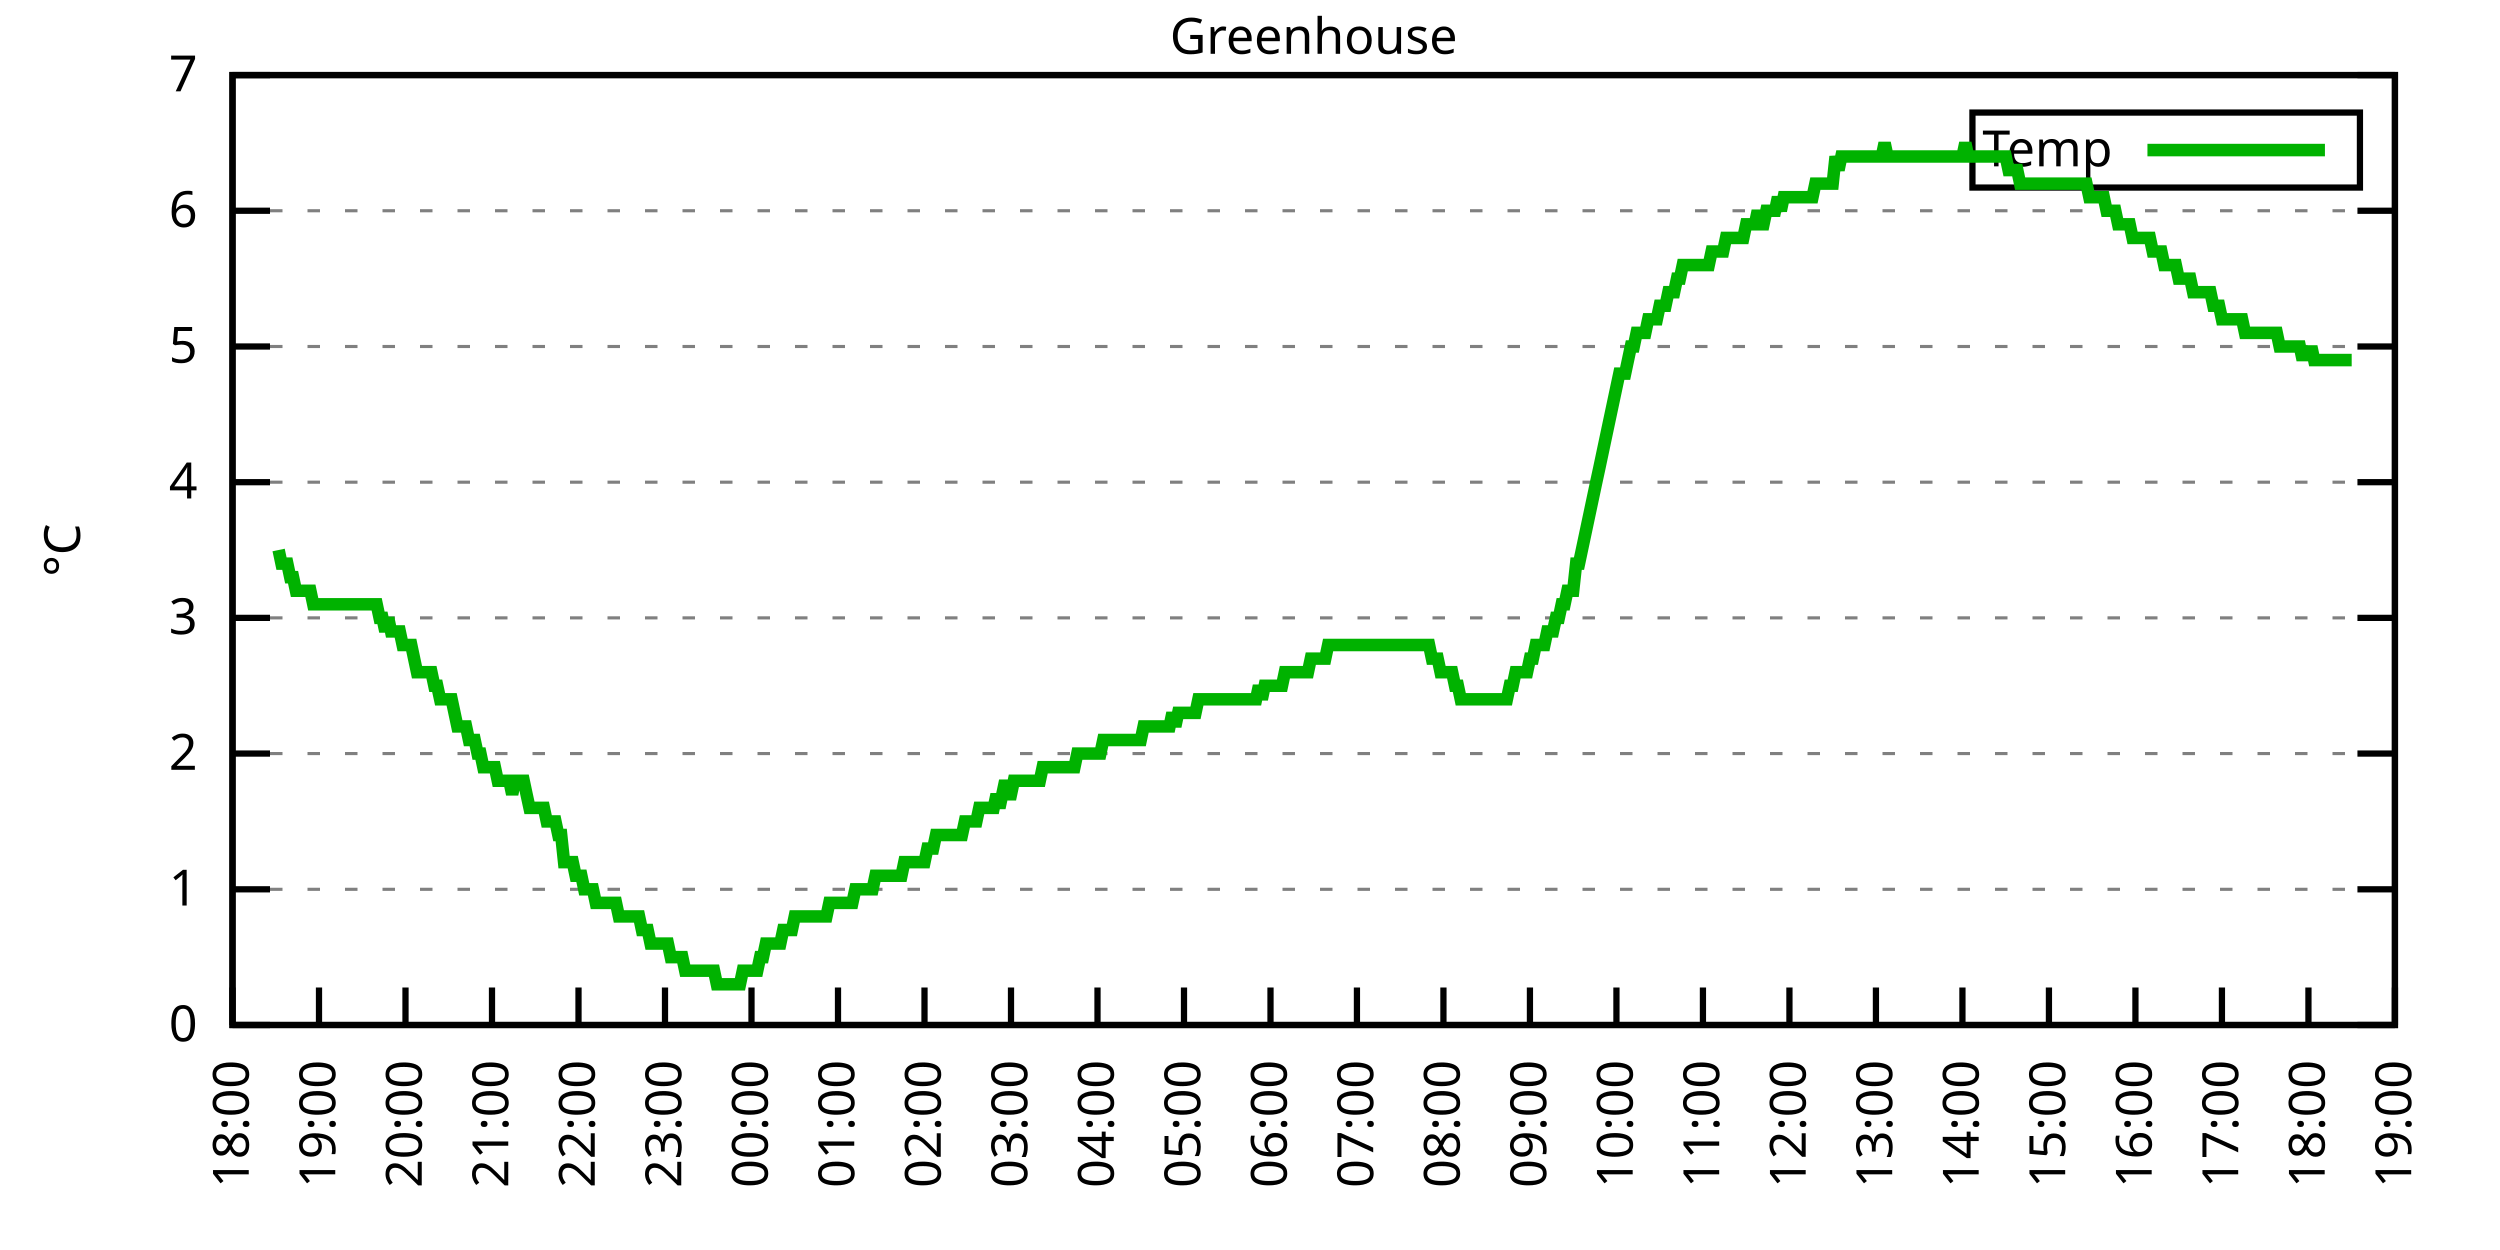
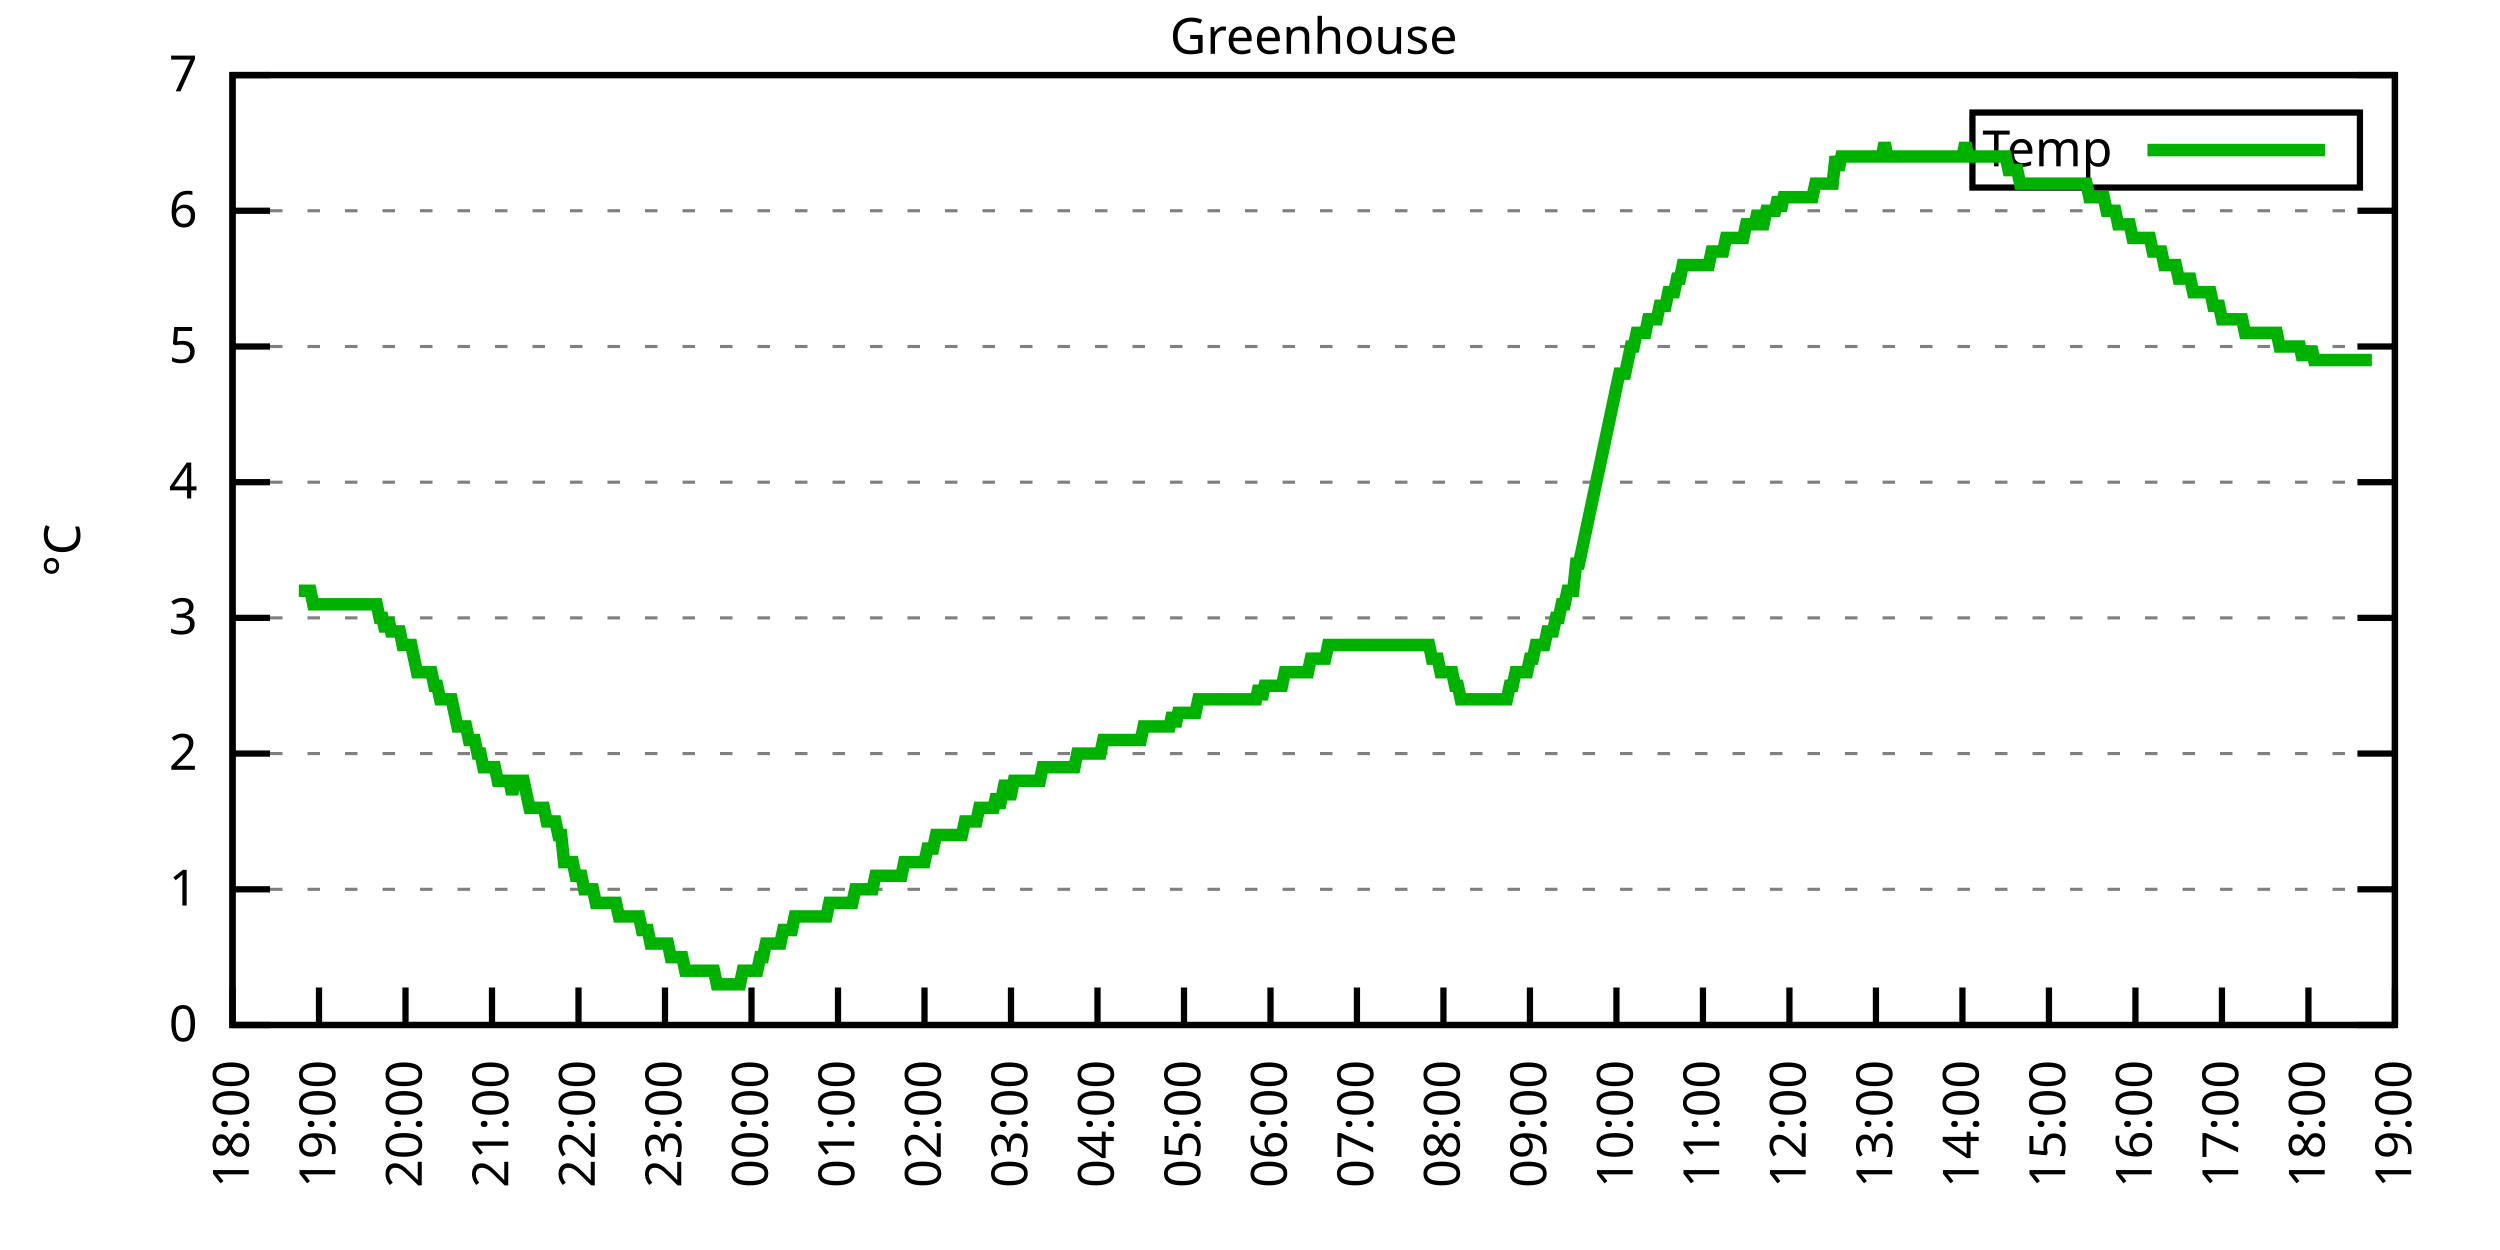
<svg xmlns="http://www.w3.org/2000/svg" xmlns:xlink="http://www.w3.org/1999/xlink" width="400" height="200" viewBox="0 0 400 200">
  <g id="gnuplot_canvas">
    <rect x="0" y="0" width="400" height="200" fill="none" />
    <defs>
      <circle id="gpDot" r="0.5" stroke-width="0.5" stroke="currentColor" />
      <path id="gpPt0" stroke-width="0.333" stroke="currentColor" d="M-1,0 h2 M0,-1 v2" />
      <path id="gpPt1" stroke-width="0.333" stroke="currentColor" d="M-1,-1 L1,1 M1,-1 L-1,1" />
      <path id="gpPt2" stroke-width="0.333" stroke="currentColor" d="M-1,0 L1,0 M0,-1 L0,1 M-1,-1 L1,1 M-1,1 L1,-1" />
      <rect id="gpPt3" stroke-width="0.333" stroke="currentColor" x="-1" y="-1" width="2" height="2" />
      <rect id="gpPt4" stroke-width="0.333" stroke="currentColor" fill="currentColor" x="-1" y="-1" width="2" height="2" />
      <circle id="gpPt5" stroke-width="0.333" stroke="currentColor" cx="0" cy="0" r="1" />
      <use xlink:href="#gpPt5" id="gpPt6" fill="currentColor" stroke="none" />
      <path id="gpPt7" stroke-width="0.333" stroke="currentColor" d="M0,-1.33 L-1.33,0.67 L1.33,0.67 z" />
      <use xlink:href="#gpPt7" id="gpPt8" fill="currentColor" stroke="none" />
      <use xlink:href="#gpPt7" id="gpPt9" stroke="currentColor" transform="rotate(180)" />
      <use xlink:href="#gpPt9" id="gpPt10" fill="currentColor" stroke="none" />
      <use xlink:href="#gpPt3" id="gpPt11" stroke="currentColor" transform="rotate(45)" />
      <use xlink:href="#gpPt11" id="gpPt12" fill="currentColor" stroke="none" />
      <path id="gpPt13" stroke-width="0.333" stroke="currentColor" d="M0,1.330 L1.265,0.411 L0.782,-1.067 L-0.782,-1.076 L-1.265,0.411 z" />
      <use xlink:href="#gpPt13" id="gpPt14" fill="currentColor" stroke="none" />
      <filter id="textbox" filterUnits="objectBoundingBox" x="0" y="0" height="1" width="1">
        <feFlood flood-color="white" flood-opacity="1" result="bgnd" />
        <feComposite in="SourceGraphic" in2="bgnd" operator="atop" />
      </filter>
      <filter id="greybox" filterUnits="objectBoundingBox" x="0" y="0" height="1" width="1">
        <feFlood flood-color="lightgrey" flood-opacity="1" result="grey" />
        <feComposite in="SourceGraphic" in2="grey" operator="atop" />
      </filter>
    </defs>
    <g fill="none" color="white" stroke="currentColor" stroke-width="1.00" stroke-linecap="butt" stroke-linejoin="miter">
</g>
    <g fill="none" color="black" stroke="currentColor" stroke-width="1.00" stroke-linecap="butt" stroke-linejoin="miter">
      <g stroke="none" shape-rendering="crispEdges">
        <polygon fill="rgb(255, 255, 255)" points="37.20,164.00 383.18,164.00 383.18,12.02 37.20,12.02 " />
      </g>
    </g>
    <g fill="none" color="black" stroke="currentColor" stroke-width="1.00" stroke-linecap="butt" stroke-linejoin="miter">
</g>
    <g fill="none" color="black" stroke="black" stroke-width="0.50" stroke-linecap="butt" stroke-linejoin="miter">
</g>
    <g fill="none" color="gray" stroke="currentColor" stroke-width="0.50" stroke-linecap="butt" stroke-linejoin="miter">
      <path stroke="gray" stroke-dasharray="2,4" class="gridline" d="M37.20,164.00 L383.19,164.00  " />
    </g>
    <g fill="none" color="gray" stroke="gray" stroke-width="1.00" stroke-linecap="butt" stroke-linejoin="miter">
</g>
    <g fill="none" color="black" stroke="currentColor" stroke-width="1.00" stroke-linecap="butt" stroke-linejoin="miter">
      <path stroke="black" d="M37.20,164.00 L43.20,164.00 M383.19,164.00 L377.19,164.00  " />
      <g transform="translate(31.60,166.60)" stroke="none" fill="black" font-family="Sans" font-size="8.00" text-anchor="end">
        <text>
          <tspan font-family="Sans"> 0</tspan>
        </text>
      </g>
    </g>
    <g fill="none" color="black" stroke="currentColor" stroke-width="1.00" stroke-linecap="butt" stroke-linejoin="miter">
</g>
    <g fill="none" color="black" stroke="black" stroke-width="0.50" stroke-linecap="butt" stroke-linejoin="miter">
</g>
    <g fill="none" color="gray" stroke="currentColor" stroke-width="0.50" stroke-linecap="butt" stroke-linejoin="miter">
      <path stroke="gray" stroke-dasharray="2,4" class="gridline" d="M37.20,142.29 L383.19,142.29  " />
    </g>
    <g fill="none" color="gray" stroke="gray" stroke-width="1.00" stroke-linecap="butt" stroke-linejoin="miter">
</g>
    <g fill="none" color="black" stroke="currentColor" stroke-width="1.00" stroke-linecap="butt" stroke-linejoin="miter">
      <path stroke="black" d="M37.20,142.29 L43.20,142.29 M383.19,142.29 L377.19,142.29  " />
      <g transform="translate(31.60,144.89)" stroke="none" fill="black" font-family="Sans" font-size="8.00" text-anchor="end">
        <text>
          <tspan font-family="Sans"> 1</tspan>
        </text>
      </g>
    </g>
    <g fill="none" color="black" stroke="currentColor" stroke-width="1.00" stroke-linecap="butt" stroke-linejoin="miter">
</g>
    <g fill="none" color="black" stroke="black" stroke-width="0.50" stroke-linecap="butt" stroke-linejoin="miter">
</g>
    <g fill="none" color="gray" stroke="currentColor" stroke-width="0.50" stroke-linecap="butt" stroke-linejoin="miter">
      <path stroke="gray" stroke-dasharray="2,4" class="gridline" d="M37.20,120.57 L383.19,120.57  " />
    </g>
    <g fill="none" color="gray" stroke="gray" stroke-width="1.00" stroke-linecap="butt" stroke-linejoin="miter">
</g>
    <g fill="none" color="black" stroke="currentColor" stroke-width="1.00" stroke-linecap="butt" stroke-linejoin="miter">
      <path stroke="black" d="M37.20,120.57 L43.20,120.57 M383.19,120.57 L377.19,120.57  " />
      <g transform="translate(31.60,123.17)" stroke="none" fill="black" font-family="Sans" font-size="8.00" text-anchor="end">
        <text>
          <tspan font-family="Sans"> 2</tspan>
        </text>
      </g>
    </g>
    <g fill="none" color="black" stroke="currentColor" stroke-width="1.00" stroke-linecap="butt" stroke-linejoin="miter">
</g>
    <g fill="none" color="black" stroke="black" stroke-width="0.50" stroke-linecap="butt" stroke-linejoin="miter">
</g>
    <g fill="none" color="gray" stroke="currentColor" stroke-width="0.50" stroke-linecap="butt" stroke-linejoin="miter">
      <path stroke="gray" stroke-dasharray="2,4" class="gridline" d="M37.20,98.86 L383.19,98.86  " />
    </g>
    <g fill="none" color="gray" stroke="gray" stroke-width="1.00" stroke-linecap="butt" stroke-linejoin="miter">
</g>
    <g fill="none" color="black" stroke="currentColor" stroke-width="1.00" stroke-linecap="butt" stroke-linejoin="miter">
      <path stroke="black" d="M37.20,98.86 L43.20,98.86 M383.19,98.86 L377.19,98.86  " />
      <g transform="translate(31.60,101.46)" stroke="none" fill="black" font-family="Sans" font-size="8.00" text-anchor="end">
        <text>
          <tspan font-family="Sans"> 3</tspan>
        </text>
      </g>
    </g>
    <g fill="none" color="black" stroke="currentColor" stroke-width="1.00" stroke-linecap="butt" stroke-linejoin="miter">
</g>
    <g fill="none" color="black" stroke="black" stroke-width="0.50" stroke-linecap="butt" stroke-linejoin="miter">
</g>
    <g fill="none" color="gray" stroke="currentColor" stroke-width="0.50" stroke-linecap="butt" stroke-linejoin="miter">
      <path stroke="gray" stroke-dasharray="2,4" class="gridline" d="M37.20,77.15 L383.19,77.15  " />
    </g>
    <g fill="none" color="gray" stroke="gray" stroke-width="1.00" stroke-linecap="butt" stroke-linejoin="miter">
</g>
    <g fill="none" color="black" stroke="currentColor" stroke-width="1.00" stroke-linecap="butt" stroke-linejoin="miter">
      <path stroke="black" d="M37.20,77.15 L43.20,77.15 M383.19,77.15 L377.19,77.15  " />
      <g transform="translate(31.60,79.75)" stroke="none" fill="black" font-family="Sans" font-size="8.00" text-anchor="end">
        <text>
          <tspan font-family="Sans"> 4</tspan>
        </text>
      </g>
    </g>
    <g fill="none" color="black" stroke="currentColor" stroke-width="1.00" stroke-linecap="butt" stroke-linejoin="miter">
</g>
    <g fill="none" color="black" stroke="black" stroke-width="0.50" stroke-linecap="butt" stroke-linejoin="miter">
</g>
    <g fill="none" color="gray" stroke="currentColor" stroke-width="0.50" stroke-linecap="butt" stroke-linejoin="miter">
      <path stroke="gray" stroke-dasharray="2,4" class="gridline" d="M37.20,55.44 L383.19,55.44  " />
    </g>
    <g fill="none" color="gray" stroke="gray" stroke-width="1.00" stroke-linecap="butt" stroke-linejoin="miter">
</g>
    <g fill="none" color="black" stroke="currentColor" stroke-width="1.00" stroke-linecap="butt" stroke-linejoin="miter">
      <path stroke="black" d="M37.20,55.44 L43.20,55.44 M383.19,55.44 L377.19,55.44  " />
      <g transform="translate(31.60,58.04)" stroke="none" fill="black" font-family="Sans" font-size="8.00" text-anchor="end">
        <text>
          <tspan font-family="Sans"> 5</tspan>
        </text>
      </g>
    </g>
    <g fill="none" color="black" stroke="currentColor" stroke-width="1.00" stroke-linecap="butt" stroke-linejoin="miter">
</g>
    <g fill="none" color="black" stroke="black" stroke-width="0.50" stroke-linecap="butt" stroke-linejoin="miter">
</g>
    <g fill="none" color="gray" stroke="currentColor" stroke-width="0.50" stroke-linecap="butt" stroke-linejoin="miter">
      <path stroke="gray" stroke-dasharray="2,4" class="gridline" d="M37.20,33.72 L383.19,33.72  " />
    </g>
    <g fill="none" color="gray" stroke="gray" stroke-width="1.00" stroke-linecap="butt" stroke-linejoin="miter">
</g>
    <g fill="none" color="black" stroke="currentColor" stroke-width="1.00" stroke-linecap="butt" stroke-linejoin="miter">
      <path stroke="black" d="M37.20,33.72 L43.20,33.72 M383.19,33.72 L377.19,33.72  " />
      <g transform="translate(31.60,36.32)" stroke="none" fill="black" font-family="Sans" font-size="8.00" text-anchor="end">
        <text>
          <tspan font-family="Sans"> 6</tspan>
        </text>
      </g>
    </g>
    <g fill="none" color="black" stroke="currentColor" stroke-width="1.00" stroke-linecap="butt" stroke-linejoin="miter">
</g>
    <g fill="none" color="black" stroke="black" stroke-width="0.50" stroke-linecap="butt" stroke-linejoin="miter">
</g>
    <g fill="none" color="gray" stroke="currentColor" stroke-width="0.50" stroke-linecap="butt" stroke-linejoin="miter">
      <path stroke="gray" stroke-dasharray="2,4" class="gridline" d="M37.20,12.01 L383.19,12.01  " />
    </g>
    <g fill="none" color="gray" stroke="gray" stroke-width="1.00" stroke-linecap="butt" stroke-linejoin="miter">
</g>
    <g fill="none" color="black" stroke="currentColor" stroke-width="1.00" stroke-linecap="butt" stroke-linejoin="miter">
      <path stroke="black" d="M37.20,12.01 L43.20,12.01 M383.19,12.01 L377.19,12.01  " />
      <g transform="translate(31.60,14.61)" stroke="none" fill="black" font-family="Sans" font-size="8.00" text-anchor="end">
        <text>
          <tspan font-family="Sans"> 7</tspan>
        </text>
      </g>
    </g>
    <g fill="none" color="black" stroke="currentColor" stroke-width="1.00" stroke-linecap="butt" stroke-linejoin="miter">
      <path stroke="black" d="M37.20,164.00 L37.20,158.00  " />
      <g transform="translate(39.80,169.60) rotate(270.00)" stroke="none" fill="black" font-family="Sans" font-size="8.00" text-anchor="end">
        <text>
          <tspan font-family="Sans">18:00</tspan>
        </text>
      </g>
    </g>
    <g fill="none" color="black" stroke="currentColor" stroke-width="1.00" stroke-linecap="butt" stroke-linejoin="miter">
      <path stroke="black" d="M51.04,164.00 L51.04,158.00  " />
      <g transform="translate(53.64,169.60) rotate(270.00)" stroke="none" fill="black" font-family="Sans" font-size="8.00" text-anchor="end">
        <text>
          <tspan font-family="Sans">19:00</tspan>
        </text>
      </g>
    </g>
    <g fill="none" color="black" stroke="currentColor" stroke-width="1.00" stroke-linecap="butt" stroke-linejoin="miter">
      <path stroke="black" d="M64.88,164.00 L64.88,158.00  " />
      <g transform="translate(67.48,169.60) rotate(270.00)" stroke="none" fill="black" font-family="Sans" font-size="8.00" text-anchor="end">
        <text>
          <tspan font-family="Sans">20:00</tspan>
        </text>
      </g>
    </g>
    <g fill="none" color="black" stroke="currentColor" stroke-width="1.00" stroke-linecap="butt" stroke-linejoin="miter">
      <path stroke="black" d="M78.72,164.00 L78.72,158.00  " />
      <g transform="translate(81.32,169.60) rotate(270.00)" stroke="none" fill="black" font-family="Sans" font-size="8.00" text-anchor="end">
        <text>
          <tspan font-family="Sans">21:00</tspan>
        </text>
      </g>
    </g>
    <g fill="none" color="black" stroke="currentColor" stroke-width="1.00" stroke-linecap="butt" stroke-linejoin="miter">
      <path stroke="black" d="M92.56,164.00 L92.56,158.00  " />
      <g transform="translate(95.16,169.60) rotate(270.00)" stroke="none" fill="black" font-family="Sans" font-size="8.00" text-anchor="end">
        <text>
          <tspan font-family="Sans">22:00</tspan>
        </text>
      </g>
    </g>
    <g fill="none" color="black" stroke="currentColor" stroke-width="1.00" stroke-linecap="butt" stroke-linejoin="miter">
      <path stroke="black" d="M106.40,164.00 L106.40,158.00  " />
      <g transform="translate(109.00,169.60) rotate(270.00)" stroke="none" fill="black" font-family="Sans" font-size="8.00" text-anchor="end">
        <text>
          <tspan font-family="Sans">23:00</tspan>
        </text>
      </g>
    </g>
    <g fill="none" color="black" stroke="currentColor" stroke-width="1.00" stroke-linecap="butt" stroke-linejoin="miter">
      <path stroke="black" d="M120.24,164.00 L120.24,158.00  " />
      <g transform="translate(122.84,169.60) rotate(270.00)" stroke="none" fill="black" font-family="Sans" font-size="8.00" text-anchor="end">
        <text>
          <tspan font-family="Sans">00:00</tspan>
        </text>
      </g>
    </g>
    <g fill="none" color="black" stroke="currentColor" stroke-width="1.00" stroke-linecap="butt" stroke-linejoin="miter">
      <path stroke="black" d="M134.08,164.00 L134.08,158.00  " />
      <g transform="translate(136.68,169.60) rotate(270.00)" stroke="none" fill="black" font-family="Sans" font-size="8.00" text-anchor="end">
        <text>
          <tspan font-family="Sans">01:00</tspan>
        </text>
      </g>
    </g>
    <g fill="none" color="black" stroke="currentColor" stroke-width="1.00" stroke-linecap="butt" stroke-linejoin="miter">
      <path stroke="black" d="M147.92,164.00 L147.92,158.00  " />
      <g transform="translate(150.52,169.60) rotate(270.00)" stroke="none" fill="black" font-family="Sans" font-size="8.00" text-anchor="end">
        <text>
          <tspan font-family="Sans">02:00</tspan>
        </text>
      </g>
    </g>
    <g fill="none" color="black" stroke="currentColor" stroke-width="1.00" stroke-linecap="butt" stroke-linejoin="miter">
      <path stroke="black" d="M161.76,164.00 L161.76,158.00  " />
      <g transform="translate(164.36,169.60) rotate(270.00)" stroke="none" fill="black" font-family="Sans" font-size="8.00" text-anchor="end">
        <text>
          <tspan font-family="Sans">03:00</tspan>
        </text>
      </g>
    </g>
    <g fill="none" color="black" stroke="currentColor" stroke-width="1.00" stroke-linecap="butt" stroke-linejoin="miter">
      <path stroke="black" d="M175.60,164.00 L175.60,158.00  " />
      <g transform="translate(178.20,169.60) rotate(270.00)" stroke="none" fill="black" font-family="Sans" font-size="8.00" text-anchor="end">
        <text>
          <tspan font-family="Sans">04:00</tspan>
        </text>
      </g>
    </g>
    <g fill="none" color="black" stroke="currentColor" stroke-width="1.00" stroke-linecap="butt" stroke-linejoin="miter">
      <path stroke="black" d="M189.44,164.00 L189.44,158.00  " />
      <g transform="translate(192.04,169.60) rotate(270.00)" stroke="none" fill="black" font-family="Sans" font-size="8.00" text-anchor="end">
        <text>
          <tspan font-family="Sans">05:00</tspan>
        </text>
      </g>
    </g>
    <g fill="none" color="black" stroke="currentColor" stroke-width="1.00" stroke-linecap="butt" stroke-linejoin="miter">
      <path stroke="black" d="M203.28,164.00 L203.28,158.00  " />
      <g transform="translate(205.88,169.60) rotate(270.00)" stroke="none" fill="black" font-family="Sans" font-size="8.00" text-anchor="end">
        <text>
          <tspan font-family="Sans">06:00</tspan>
        </text>
      </g>
    </g>
    <g fill="none" color="black" stroke="currentColor" stroke-width="1.00" stroke-linecap="butt" stroke-linejoin="miter">
      <path stroke="black" d="M217.11,164.00 L217.11,158.00  " />
      <g transform="translate(219.71,169.60) rotate(270.00)" stroke="none" fill="black" font-family="Sans" font-size="8.00" text-anchor="end">
        <text>
          <tspan font-family="Sans">07:00</tspan>
        </text>
      </g>
    </g>
    <g fill="none" color="black" stroke="currentColor" stroke-width="1.00" stroke-linecap="butt" stroke-linejoin="miter">
      <path stroke="black" d="M230.95,164.00 L230.95,158.00  " />
      <g transform="translate(233.55,169.60) rotate(270.00)" stroke="none" fill="black" font-family="Sans" font-size="8.00" text-anchor="end">
        <text>
          <tspan font-family="Sans">08:00</tspan>
        </text>
      </g>
    </g>
    <g fill="none" color="black" stroke="currentColor" stroke-width="1.00" stroke-linecap="butt" stroke-linejoin="miter">
      <path stroke="black" d="M244.79,164.00 L244.79,158.00  " />
      <g transform="translate(247.39,169.60) rotate(270.00)" stroke="none" fill="black" font-family="Sans" font-size="8.00" text-anchor="end">
        <text>
          <tspan font-family="Sans">09:00</tspan>
        </text>
      </g>
    </g>
    <g fill="none" color="black" stroke="currentColor" stroke-width="1.00" stroke-linecap="butt" stroke-linejoin="miter">
      <path stroke="black" d="M258.63,164.00 L258.63,158.00  " />
      <g transform="translate(261.23,169.60) rotate(270.00)" stroke="none" fill="black" font-family="Sans" font-size="8.00" text-anchor="end">
        <text>
          <tspan font-family="Sans">10:00</tspan>
        </text>
      </g>
    </g>
    <g fill="none" color="black" stroke="currentColor" stroke-width="1.00" stroke-linecap="butt" stroke-linejoin="miter">
      <path stroke="black" d="M272.47,164.00 L272.47,158.00  " />
      <g transform="translate(275.07,169.60) rotate(270.00)" stroke="none" fill="black" font-family="Sans" font-size="8.00" text-anchor="end">
        <text>
          <tspan font-family="Sans">11:00</tspan>
        </text>
      </g>
    </g>
    <g fill="none" color="black" stroke="currentColor" stroke-width="1.00" stroke-linecap="butt" stroke-linejoin="miter">
      <path stroke="black" d="M286.31,164.00 L286.31,158.00  " />
      <g transform="translate(288.91,169.60) rotate(270.00)" stroke="none" fill="black" font-family="Sans" font-size="8.00" text-anchor="end">
        <text>
          <tspan font-family="Sans">12:00</tspan>
        </text>
      </g>
    </g>
    <g fill="none" color="black" stroke="currentColor" stroke-width="1.00" stroke-linecap="butt" stroke-linejoin="miter">
      <path stroke="black" d="M300.15,164.00 L300.15,158.00  " />
      <g transform="translate(302.75,169.60) rotate(270.00)" stroke="none" fill="black" font-family="Sans" font-size="8.00" text-anchor="end">
        <text>
          <tspan font-family="Sans">13:00</tspan>
        </text>
      </g>
    </g>
    <g fill="none" color="black" stroke="currentColor" stroke-width="1.00" stroke-linecap="butt" stroke-linejoin="miter">
      <path stroke="black" d="M313.99,164.00 L313.99,158.00  " />
      <g transform="translate(316.59,169.60) rotate(270.00)" stroke="none" fill="black" font-family="Sans" font-size="8.00" text-anchor="end">
        <text>
          <tspan font-family="Sans">14:00</tspan>
        </text>
      </g>
    </g>
    <g fill="none" color="black" stroke="currentColor" stroke-width="1.00" stroke-linecap="butt" stroke-linejoin="miter">
      <path stroke="black" d="M327.83,164.00 L327.83,158.00  " />
      <g transform="translate(330.43,169.60) rotate(270.00)" stroke="none" fill="black" font-family="Sans" font-size="8.00" text-anchor="end">
        <text>
          <tspan font-family="Sans">15:00</tspan>
        </text>
      </g>
    </g>
    <g fill="none" color="black" stroke="currentColor" stroke-width="1.00" stroke-linecap="butt" stroke-linejoin="miter">
      <path stroke="black" d="M341.67,164.00 L341.67,158.00  " />
      <g transform="translate(344.27,169.60) rotate(270.00)" stroke="none" fill="black" font-family="Sans" font-size="8.00" text-anchor="end">
        <text>
          <tspan font-family="Sans">16:00</tspan>
        </text>
      </g>
    </g>
    <g fill="none" color="black" stroke="currentColor" stroke-width="1.00" stroke-linecap="butt" stroke-linejoin="miter">
      <path stroke="black" d="M355.51,164.00 L355.51,158.00  " />
      <g transform="translate(358.11,169.60) rotate(270.00)" stroke="none" fill="black" font-family="Sans" font-size="8.00" text-anchor="end">
        <text>
          <tspan font-family="Sans">17:00</tspan>
        </text>
      </g>
    </g>
    <g fill="none" color="black" stroke="currentColor" stroke-width="1.00" stroke-linecap="butt" stroke-linejoin="miter">
      <path stroke="black" d="M369.35,164.00 L369.35,158.00  " />
      <g transform="translate(371.95,169.60) rotate(270.00)" stroke="none" fill="black" font-family="Sans" font-size="8.00" text-anchor="end">
        <text>
          <tspan font-family="Sans">18:00</tspan>
        </text>
      </g>
    </g>
    <g fill="none" color="black" stroke="currentColor" stroke-width="1.00" stroke-linecap="butt" stroke-linejoin="miter">
      <path stroke="black" d="M383.19,164.00 L383.19,158.00  " />
      <g transform="translate(385.79,169.60) rotate(270.00)" stroke="none" fill="black" font-family="Sans" font-size="8.00" text-anchor="end">
        <text>
          <tspan font-family="Sans">19:00</tspan>
        </text>
      </g>
    </g>
    <g fill="none" color="black" stroke="currentColor" stroke-width="1.00" stroke-linecap="butt" stroke-linejoin="miter">
</g>
    <g fill="none" color="black" stroke="currentColor" stroke-width="1.00" stroke-linecap="butt" stroke-linejoin="miter">
      <path stroke="black" d="M37.20,12.01 L37.20,164.00 L383.19,164.00 L383.19,12.01 L37.20,12.01 Z  " />
    </g>
    <g fill="none" color="black" stroke="currentColor" stroke-width="1.00" stroke-linecap="butt" stroke-linejoin="miter">
</g>
    <g fill="none" color="black" stroke="currentColor" stroke-width="1.00" stroke-linecap="butt" stroke-linejoin="miter">
      <path stroke="black" d="M315.59,30.01 L315.59,18.01 L377.59,18.01 L377.59,30.01 L315.59,30.01 Z  " />
    </g>
    <g id="Greenhouse_plot_1">
      <g fill="none" color="white" stroke="black" stroke-width="2.00" stroke-linecap="butt" stroke-linejoin="miter">
</g>
      <g fill="none" color="black" stroke="currentColor" stroke-width="2.00" stroke-linecap="butt" stroke-linejoin="miter">
        <g transform="translate(337.99,26.61)" stroke="none" fill="black" font-family="Sans" font-size="8.00" text-anchor="end">
          <text>
            <tspan font-family="Sans">Temp</tspan>
          </text>
        </g>
      </g>
      <g fill="none" color="black" stroke="currentColor" stroke-width="2.00" stroke-linecap="butt" stroke-linejoin="miter">
-         <path stroke="rgb(  0, 178,   0)" d="M343.59,24.01 L371.99,24.01 M44.58,88.00 L45.04,90.18 L45.50,90.18 L45.97,90.18 L46.43,92.35 L46.89,92.35   L47.35,94.52 L47.81,94.52 L48.27,94.52 L48.73,94.52 L49.19,94.52 L49.66,94.52 L50.12,96.69 L50.58,96.69   L51.04,96.69 L51.50,96.69 L51.96,96.69 L52.42,96.69 L52.88,96.69 L53.35,96.69 L53.81,96.69 L54.27,96.69   L54.73,96.69 L55.19,96.69 L55.65,96.69 L56.11,96.69 L56.58,96.69 L57.04,96.69 L57.50,96.69 L57.96,96.69   L58.42,96.69 L58.88,96.69 L59.34,96.69 L59.80,96.69 L60.27,96.69 L60.73,98.86 L61.19,98.86 L61.65,101.03   L62.11,98.86 L62.57,101.03 L63.03,101.03 L63.50,101.03 L63.96,101.03 L64.42,103.20 L64.88,103.20 L65.34,103.20   L65.80,103.20 L66.26,105.38 L66.72,107.55 L67.19,107.55 L67.65,107.55 L68.11,107.55 L68.57,107.55 L69.03,107.55   L69.49,109.72 L69.95,109.72 L70.42,111.89 L70.88,111.89 L71.34,111.89 L71.80,111.89 L72.26,111.89 L72.72,114.06   L73.18,116.23 L73.64,116.23 L74.11,116.23 L74.57,116.23 L75.03,118.40 L75.49,118.40 L75.95,118.40 L76.41,120.57   L76.87,120.57 L77.33,122.75 L77.80,122.75 L78.26,122.75 L78.72,122.75 L79.18,122.75 L79.64,124.92 L80.10,124.92   L80.56,124.92 L81.03,124.92 L81.49,124.92 L81.95,127.09 L82.41,124.92 L82.87,124.92 L83.33,124.92 L83.79,124.92   L84.25,127.09 L84.72,129.26 L85.18,129.26 L85.64,129.26 L86.10,129.26 L86.56,129.26 L87.02,129.26 L87.48,131.43   L87.95,131.43 L88.41,131.43 L88.87,131.43 L89.33,133.60 L89.79,133.60 L90.25,137.94 L90.71,137.94 L91.17,137.94   L91.64,137.94 L92.10,140.12 L92.56,140.12 L93.02,140.12 L93.48,142.29 L93.94,142.29 L94.40,142.29 L94.87,142.29   L95.33,144.46 L95.79,144.46 L96.25,144.46 L96.71,144.46 L97.17,144.46 L97.63,144.46 L98.09,144.46 L98.56,144.46   L99.02,146.63 L99.48,146.63 L99.94,146.63 L100.40,146.63 L100.86,146.63 L101.32,146.63 L101.78,146.63 L102.25,146.63   L102.71,148.80 L103.17,148.80 L103.63,148.80 L104.09,150.97 L104.55,150.97 L105.01,150.97 L105.48,150.97 L105.94,150.97   L106.40,150.97 L106.86,150.97 L107.32,153.14 L107.78,153.14 L108.24,153.14 L108.70,153.14 L109.17,153.14 L109.63,155.31   L110.09,155.31 L110.55,155.31 L111.01,155.31 L111.47,155.31 L111.93,155.31 L112.40,155.31 L112.86,155.31 L113.32,155.31   L113.78,155.31 L114.24,155.31 L114.70,157.49 L115.16,157.49 L115.62,157.49 L116.09,157.49 L116.55,157.49 L117.01,157.49   L117.47,157.49 L117.93,157.49 L118.39,157.49 L118.85,155.31 L119.31,155.31 L119.78,155.31 L120.24,155.31 L120.70,155.31   L121.16,155.31 L121.62,153.14 L122.08,153.14 L122.54,150.97 L123.01,150.97 L123.47,150.97 L123.93,150.97 L124.39,150.97   L124.85,150.97 L125.31,148.80 L125.77,148.80 L126.23,148.80 L126.70,148.80 L127.16,146.63 L127.62,146.63 L128.08,146.63   L128.54,146.63 L129.00,146.63 L129.46,146.63 L129.93,146.63 L130.39,146.63 L130.85,146.63 L131.31,146.63 L131.77,146.63   L132.23,146.63 L132.69,144.46 L133.15,144.46 L133.62,144.46 L134.08,144.46 L134.54,144.46 L135.00,144.46 L135.46,144.46   L135.92,144.46 L136.38,144.46 L136.85,142.29 L137.31,142.29 L137.77,142.29 L138.23,142.29 L138.69,142.29 L139.15,142.29   L139.61,142.29 L140.07,140.12 L140.54,140.12 L141.00,140.12 L141.46,140.12 L141.92,140.12 L142.38,140.12 L142.84,140.12   L143.30,140.12 L143.76,140.12 L144.23,140.12 L144.69,137.94 L145.15,137.94 L145.61,137.94 L146.07,137.94 L146.53,137.94   L146.99,137.94 L147.46,137.94 L147.92,137.94 L148.38,135.77 L148.84,135.77 L149.30,135.77 L149.76,133.60 L150.22,133.60   L150.68,133.60 L151.15,133.60 L151.61,133.60 L152.07,133.60 L152.53,133.60 L152.99,133.60 L153.45,133.60 L153.91,133.60   L154.38,131.43 L154.84,131.43 L155.30,131.43 L155.76,131.43 L156.22,131.43 L156.68,129.26 L157.14,129.26 L157.60,129.26   L158.07,129.26 L158.53,129.26 L158.99,129.26 L159.45,127.09 L159.91,129.26 L160.37,127.09 L160.83,124.92 L161.30,127.09   L161.76,127.09 L162.22,124.92 L162.68,124.92 L163.14,124.92 L163.60,124.92 L164.06,124.92 L164.52,124.92 L164.99,124.92   L165.45,124.92 L165.91,124.92 L166.37,124.92 L166.83,122.75 L167.29,122.75 L167.75,122.75 L168.21,122.75 L168.68,122.75   L169.14,122.75 L169.60,122.75 L170.06,122.75 L170.52,122.75 L170.98,122.75 L171.44,122.75 L171.91,122.75 L172.37,120.57   L172.83,120.57 L173.29,120.57 L173.75,120.57 L174.21,120.57 L174.67,120.57 L175.13,120.57 L175.60,120.57 L176.06,120.57   L176.52,118.40 L176.98,118.40 L177.44,118.40 L177.90,118.40 L178.36,118.40 L178.83,118.40 L179.29,118.40 L179.75,118.40   L180.21,118.40 L180.67,118.40 L181.13,118.40 L181.59,118.40 L182.05,118.40 L182.52,118.40 L182.98,116.23 L183.44,116.23   L183.90,116.23 L184.36,116.23 L184.82,116.23 L185.28,116.23 L185.75,116.23 L186.21,116.23 L186.67,116.23 L187.13,116.23   L187.59,114.06 L188.05,116.23 L188.51,114.06 L188.97,114.06 L189.44,114.06 L189.90,114.06 L190.36,114.06 L190.82,114.06   L191.28,114.06 L191.74,111.89 L192.20,111.89 L192.66,111.89 L193.13,111.89 L193.59,111.89 L194.05,111.89 L194.51,111.89   L194.97,111.89 L195.43,111.89 L195.89,111.89 L196.36,111.89 L196.82,111.89 L197.28,111.89 L197.74,111.89 L198.20,111.89   L198.66,111.89 L199.12,111.89 L199.58,111.89 L200.05,111.89 L200.51,111.89 L200.97,111.89 L201.43,109.72 L201.89,111.89   L202.35,109.72 L202.81,109.72 L203.28,109.72 L203.74,109.72 L204.20,109.72 L204.66,109.72 L205.12,109.72 L205.58,107.55   L206.04,107.55 L206.50,107.55 L206.97,107.55 L207.43,107.55 L207.89,107.55 L208.35,107.55 L208.81,107.55 L209.27,107.55   L209.73,105.38 L210.20,105.38 L210.66,105.38 L211.12,105.38 L211.58,105.38 L212.04,105.38 L212.50,103.20 L212.96,103.20   L213.42,103.20 L213.89,103.20 L214.35,103.20 L214.81,103.20 L215.27,103.20 L215.73,103.20 L216.19,103.20 L216.65,103.20   L217.11,103.20 L217.58,103.20 L218.04,103.20 L218.50,103.20 L218.96,103.20 L219.42,103.20 L219.88,103.20 L220.34,103.20   L220.81,103.20 L221.27,103.20 L221.73,103.20 L222.19,103.20 L222.65,103.20 L223.11,103.20 L223.57,103.20 L224.03,103.20   L224.50,103.20 L224.96,103.20 L225.42,103.20 L225.88,103.20 L226.34,103.20 L226.80,103.20 L227.26,103.20 L227.73,103.20   L228.19,103.20 L228.65,103.20 L229.11,105.38 L229.57,105.38 L230.03,105.38 L230.49,107.55 L230.95,107.55 L231.42,107.55   L231.88,107.55 L232.34,107.55 L232.80,109.72 L233.26,109.72 L233.72,111.89 L234.18,111.89 L234.64,111.89 L235.11,111.89   L235.57,111.89 L236.03,111.89 L236.49,111.89 L236.95,111.89 L237.41,111.89 L237.87,111.89 L238.34,111.89 L238.80,111.89   L239.26,111.89 L239.72,111.89 L240.18,111.89 L240.64,111.89 L241.10,111.89 L241.56,109.72 L242.03,109.72 L242.49,107.55   L242.95,107.55 L243.41,107.55 L243.87,107.55 L244.33,107.55 L244.79,105.38 L245.26,105.38 L245.72,103.20 L246.18,103.20   L246.64,103.20 L247.10,103.20 L247.56,101.03 L248.02,101.03 L248.48,101.03 L248.95,98.86 L249.41,98.86 L249.87,96.69   L250.33,96.69 L250.79,94.52 L251.25,94.52 L251.71,94.52 L252.18,90.18 L252.64,90.18 L253.10,88.00 L253.56,85.83   L254.02,83.66 L254.48,81.49 L254.94,79.32 L255.40,77.15 L255.87,74.98 L256.33,72.81 L256.79,70.63 L257.25,68.46   L257.71,66.29 L258.17,64.12 L258.63,61.95 L259.09,59.78 L259.56,59.78 L260.02,59.78 L260.48,57.61 L260.94,55.44   L261.40,55.44 L261.86,53.26 L262.32,53.26 L262.79,53.26 L263.25,53.26 L263.71,51.09 L264.17,51.09 L264.63,51.09   L265.09,51.09 L265.55,48.92 L266.01,48.92 L266.48,48.92 L266.94,46.75 L267.40,46.75 L267.86,46.75 L268.32,44.58   L268.78,44.58 L269.24,42.41 L269.71,42.41 L270.17,42.41 L270.63,42.41 L271.09,42.41 L271.55,42.41 L272.01,42.41   L272.47,42.41 L272.93,42.41 L273.40,42.41 L273.86,40.24 L274.32,40.24 L274.78,40.24 L275.24,40.24 L275.70,40.24   L276.16,38.07 L276.63,38.07 L277.09,38.07 L277.55,38.07 L278.01,38.07 L278.47,38.07 L278.93,38.07 L279.39,35.89   L279.85,35.89 L280.32,35.89 L280.78,35.89 L281.24,33.72 L281.70,35.89 L282.16,35.89 L282.62,33.72 L283.08,33.72   L283.54,33.72 L284.01,33.72 L284.47,31.55 L284.93,33.72 L285.39,31.55 L285.85,31.55 L286.31,31.55 L286.77,31.55   L287.24,31.55 L287.70,31.55 L288.16,31.55 L288.62,31.55 L289.08,31.55 L289.54,31.55 L290.00,31.55 L290.46,29.38   L290.93,29.38 L291.39,29.38 L291.85,29.38 L292.31,29.38 L292.77,29.38 L293.23,29.38 L293.69,25.04 L294.16,27.21   L294.62,25.04 L295.08,25.04 L295.54,25.04 L296.00,25.04 L296.46,25.04 L296.92,25.04 L297.38,25.04 L297.85,25.04   L298.31,25.04 L298.77,25.04 L299.23,25.04 L299.69,25.04 L300.15,25.04 L300.61,25.04 L301.08,25.04 L301.54,22.87   L302.00,25.04 L302.46,25.04 L302.92,25.04 L303.38,25.04 L303.84,25.04 L304.30,25.04 L304.77,25.04 L305.23,25.04   L305.69,25.04 L306.15,25.04 L306.61,25.04 L307.07,25.04 L307.53,25.04 L307.99,25.04 L308.46,25.04 L308.92,25.04   L309.38,25.04 L309.84,25.04 L310.30,25.04 L310.76,25.04 L311.22,25.04 L311.69,25.04 L312.15,25.04 L312.61,25.04   L313.07,25.04 L313.53,25.04 L313.99,25.04 L314.45,22.87 L314.91,25.04 L315.38,25.04 L315.84,25.04 L316.30,25.04   L316.76,25.04 L317.22,25.04 L317.68,25.04 L318.14,25.04 L318.61,25.04 L319.07,25.04 L319.53,25.04 L319.99,25.04   L320.45,25.04 L320.91,25.04 L321.37,27.21 L321.83,27.21 L322.30,27.21 L322.76,27.21 L323.22,29.38 L323.68,29.38   L324.14,29.38 L324.60,29.38 L325.06,29.38 L325.53,29.38 L325.99,29.38 L326.45,29.38 L326.91,29.38 L327.37,29.38   L327.83,29.38 L328.29,29.38 L328.75,29.38 L329.22,29.38 L329.68,29.38 L330.14,29.38 L330.60,29.38 L331.06,29.38   L331.52,29.38 L331.98,29.38 L332.44,29.38 L332.91,29.38 L333.37,29.38 L333.83,29.38 L334.29,31.55 L334.75,31.55   L335.21,31.55 L335.67,31.55 L336.14,31.55 L336.60,31.55 L337.06,33.72 L337.52,33.72 L337.98,33.72 L338.44,33.72   L338.90,35.89 L339.36,35.89 L339.83,35.89 L340.29,35.89 L340.75,35.89 L341.21,38.07 L341.67,38.07 L342.13,38.07   L342.59,38.07 L343.06,38.07 L343.52,38.07 L343.98,38.07 L344.44,40.24 L344.90,40.24 L345.36,40.24 L345.82,40.24   L346.28,42.41 L346.75,42.41 L347.21,42.41 L347.67,42.41 L348.13,42.41 L348.59,44.58 L349.05,44.58 L349.51,44.58   L349.97,44.58 L350.44,44.58 L350.90,46.75 L351.36,46.75 L351.82,46.75 L352.28,46.75 L352.74,46.75 L353.20,46.75   L353.67,46.75 L354.13,48.92 L354.59,48.92 L355.05,48.92 L355.51,51.09 L355.97,51.09 L356.43,51.09 L356.89,51.09   L357.36,51.09 L357.82,51.09 L358.28,51.09 L358.74,51.09 L359.20,53.26 L359.66,53.26 L360.12,53.26 L360.59,53.26   L361.05,53.26 L361.51,53.26 L361.97,53.26 L362.43,53.26 L362.89,53.26 L363.35,53.26 L363.81,53.26 L364.28,53.26   L364.74,55.44 L365.20,55.44 L365.66,55.44 L366.12,55.44 L366.58,55.44 L367.04,55.44 L367.51,55.44 L367.97,55.44   L368.43,57.61 L368.89,55.44 L369.35,57.61 L369.81,55.44 L370.27,57.61 L370.73,57.61 L371.20,57.61 L371.66,57.61   L372.12,57.61 L372.58,57.61 L373.04,57.61 L373.50,57.61 L373.96,57.61 L374.42,57.61 L374.89,57.61 L375.35,57.61   L375.81,57.61 L376.27,57.61  " />
+         <path stroke="rgb(  0, 178,   0)" d="M343.59,24.01 L371.99,24.01 M47.81,94.52 L48.27,94.52 L48.73,94.52 L49.19,94.52 L49.66,94.52 L50.12,96.69   L50.58,96.69 L51.04,96.69 L51.50,96.69 L51.96,96.69 L52.42,96.69 L52.88,96.69 L53.35,96.69 L53.81,96.69   L54.27,96.69 L54.73,96.69 L55.19,96.69 L55.65,96.69 L56.11,96.69 L56.58,96.69 L57.04,96.69 L57.50,96.69   L57.96,96.69 L58.42,96.69 L58.88,96.69 L59.34,96.69 L59.80,96.69 L60.27,96.69 L60.73,98.86 L61.19,98.86   L61.65,101.03 L62.11,98.86 L62.57,101.03 L63.03,101.03 L63.50,101.03 L63.96,101.03 L64.42,103.20 L64.88,103.20   L65.34,103.20 L65.80,103.20 L66.26,105.38 L66.72,107.55 L67.19,107.55 L67.65,107.55 L68.11,107.55 L68.57,107.55   L69.03,107.55 L69.49,109.72 L69.95,109.72 L70.42,111.89 L70.88,111.89 L71.34,111.89 L71.80,111.89 L72.26,111.89   L72.72,114.06 L73.18,116.23 L73.64,116.23 L74.11,116.23 L74.57,116.23 L75.03,118.40 L75.49,118.40 L75.95,118.40   L76.41,120.57 L76.87,120.57 L77.33,122.75 L77.80,122.75 L78.26,122.75 L78.72,122.75 L79.18,122.75 L79.64,124.92   L80.10,124.92 L80.56,124.92 L81.03,124.92 L81.49,124.92 L81.95,127.09 L82.41,124.92 L82.87,124.92 L83.33,124.92   L83.79,124.92 L84.25,127.09 L84.72,129.26 L85.18,129.26 L85.64,129.26 L86.10,129.26 L86.56,129.26 L87.02,129.26   L87.48,131.43 L87.95,131.43 L88.41,131.43 L88.87,131.43 L89.33,133.60 L89.79,133.60 L90.25,137.94 L90.71,137.94   L91.17,137.94 L91.64,137.94 L92.10,140.12 L92.56,140.12 L93.02,140.12 L93.48,142.29 L93.94,142.29 L94.40,142.29   L94.87,142.29 L95.33,144.46 L95.79,144.46 L96.25,144.46 L96.71,144.46 L97.17,144.46 L97.63,144.46 L98.09,144.46   L98.56,144.46 L99.02,146.63 L99.48,146.63 L99.94,146.63 L100.40,146.63 L100.86,146.63 L101.32,146.63 L101.78,146.63   L102.25,146.63 L102.71,148.80 L103.17,148.80 L103.63,148.80 L104.09,150.97 L104.55,150.97 L105.01,150.97 L105.48,150.97   L105.94,150.97 L106.40,150.97 L106.86,150.97 L107.32,153.14 L107.78,153.14 L108.24,153.14 L108.70,153.14 L109.17,153.14   L109.63,155.31 L110.09,155.31 L110.55,155.31 L111.01,155.31 L111.47,155.31 L111.93,155.31 L112.40,155.31 L112.86,155.31   L113.32,155.31 L113.78,155.31 L114.24,155.31 L114.70,157.49 L115.16,157.49 L115.62,157.49 L116.09,157.49 L116.55,157.49   L117.01,157.49 L117.47,157.49 L117.93,157.49 L118.39,157.49 L118.85,155.31 L119.31,155.31 L119.78,155.31 L120.24,155.31   L120.70,155.31 L121.16,155.31 L121.62,153.14 L122.08,153.14 L122.54,150.97 L123.01,150.97 L123.47,150.97 L123.93,150.97   L124.39,150.97 L124.85,150.97 L125.31,148.80 L125.77,148.80 L126.23,148.80 L126.70,148.80 L127.16,146.63 L127.62,146.63   L128.08,146.63 L128.54,146.63 L129.00,146.63 L129.46,146.63 L129.93,146.63 L130.39,146.63 L130.85,146.63 L131.31,146.63   L131.77,146.63 L132.23,146.63 L132.69,144.46 L133.15,144.46 L133.62,144.46 L134.08,144.46 L134.54,144.46 L135.00,144.46   L135.46,144.46 L135.92,144.46 L136.38,144.46 L136.85,142.29 L137.31,142.29 L137.77,142.29 L138.23,142.29 L138.69,142.29   L139.15,142.29 L139.61,142.29 L140.07,140.12 L140.54,140.12 L141.00,140.12 L141.46,140.12 L141.92,140.12 L142.38,140.12   L142.84,140.12 L143.30,140.12 L143.76,140.12 L144.23,140.12 L144.69,137.94 L145.15,137.94 L145.61,137.94 L146.07,137.94   L146.53,137.94 L146.99,137.94 L147.46,137.94 L147.92,137.94 L148.38,135.77 L148.84,135.77 L149.30,135.77 L149.76,133.60   L150.22,133.60 L150.68,133.60 L151.15,133.60 L151.61,133.60 L152.07,133.60 L152.53,133.60 L152.99,133.60 L153.45,133.60   L153.91,133.60 L154.38,131.43 L154.84,131.43 L155.30,131.43 L155.76,131.43 L156.22,131.43 L156.68,129.26 L157.14,129.26   L157.60,129.26 L158.07,129.26 L158.53,129.26 L158.99,129.26 L159.45,127.09 L159.91,129.26 L160.37,127.09 L160.83,124.92   L161.30,127.09 L161.76,127.09 L162.22,124.92 L162.68,124.92 L163.14,124.92 L163.60,124.92 L164.06,124.92 L164.52,124.92   L164.99,124.92 L165.45,124.92 L165.91,124.92 L166.37,124.92 L166.83,122.75 L167.29,122.75 L167.75,122.75 L168.21,122.75   L168.68,122.75 L169.14,122.75 L169.60,122.75 L170.06,122.75 L170.52,122.75 L170.98,122.75 L171.44,122.75 L171.91,122.75   L172.37,120.57 L172.83,120.57 L173.29,120.57 L173.75,120.57 L174.21,120.57 L174.67,120.57 L175.13,120.57 L175.60,120.57   L176.06,120.57 L176.52,118.40 L176.98,118.40 L177.44,118.40 L177.90,118.40 L178.36,118.40 L178.83,118.40 L179.29,118.40   L179.75,118.40 L180.21,118.40 L180.67,118.40 L181.13,118.40 L181.59,118.40 L182.05,118.40 L182.52,118.40 L182.98,116.23   L183.44,116.23 L183.90,116.23 L184.36,116.23 L184.82,116.23 L185.28,116.23 L185.75,116.23 L186.21,116.23 L186.67,116.23   L187.13,116.23 L187.59,114.06 L188.05,116.23 L188.51,114.06 L188.97,114.06 L189.44,114.06 L189.90,114.06 L190.36,114.06   L190.82,114.06 L191.28,114.06 L191.74,111.89 L192.20,111.89 L192.66,111.89 L193.13,111.89 L193.59,111.89 L194.05,111.89   L194.51,111.89 L194.97,111.89 L195.43,111.89 L195.89,111.89 L196.36,111.89 L196.82,111.89 L197.28,111.89 L197.74,111.89   L198.20,111.89 L198.66,111.89 L199.12,111.89 L199.58,111.89 L200.05,111.89 L200.51,111.89 L200.97,111.89 L201.43,109.72   L201.89,111.89 L202.35,109.72 L202.81,109.72 L203.28,109.72 L203.74,109.72 L204.20,109.72 L204.66,109.72 L205.12,109.72   L205.58,107.55 L206.04,107.55 L206.50,107.55 L206.97,107.55 L207.43,107.55 L207.89,107.55 L208.35,107.55 L208.81,107.55   L209.27,107.55 L209.73,105.38 L210.20,105.38 L210.66,105.38 L211.12,105.38 L211.58,105.38 L212.04,105.38 L212.50,103.20   L212.96,103.20 L213.42,103.20 L213.89,103.20 L214.35,103.20 L214.81,103.20 L215.27,103.20 L215.73,103.20 L216.19,103.20   L216.65,103.20 L217.11,103.20 L217.58,103.20 L218.04,103.20 L218.50,103.20 L218.96,103.20 L219.42,103.20 L219.88,103.20   L220.34,103.20 L220.81,103.20 L221.27,103.20 L221.73,103.20 L222.19,103.20 L222.65,103.20 L223.11,103.20 L223.57,103.20   L224.03,103.20 L224.50,103.20 L224.96,103.20 L225.42,103.20 L225.88,103.20 L226.34,103.20 L226.80,103.20 L227.26,103.20   L227.73,103.20 L228.19,103.20 L228.65,103.20 L229.11,105.38 L229.57,105.38 L230.03,105.38 L230.49,107.55 L230.95,107.55   L231.42,107.55 L231.88,107.55 L232.34,107.55 L232.80,109.72 L233.26,109.72 L233.72,111.89 L234.18,111.89 L234.64,111.89   L235.11,111.89 L235.57,111.89 L236.03,111.89 L236.49,111.89 L236.95,111.89 L237.41,111.89 L237.87,111.89 L238.34,111.89   L238.80,111.89 L239.26,111.89 L239.72,111.89 L240.18,111.89 L240.64,111.89 L241.10,111.89 L241.56,109.72 L242.03,109.72   L242.49,107.55 L242.95,107.55 L243.41,107.55 L243.87,107.55 L244.33,107.55 L244.79,105.38 L245.26,105.38 L245.72,103.20   L246.18,103.20 L246.64,103.20 L247.10,103.20 L247.56,101.03 L248.02,101.03 L248.48,101.03 L248.95,98.86 L249.41,98.86   L249.87,96.69 L250.33,96.69 L250.79,94.52 L251.25,94.52 L251.71,94.52 L252.18,90.18 L252.64,90.18 L253.10,88.00   L253.56,85.83 L254.02,83.66 L254.48,81.49 L254.94,79.32 L255.40,77.15 L255.87,74.98 L256.33,72.81 L256.79,70.63   L257.25,68.46 L257.71,66.29 L258.17,64.12 L258.63,61.95 L259.09,59.78 L259.56,59.78 L260.02,59.78 L260.48,57.61   L260.94,55.44 L261.40,55.44 L261.86,53.26 L262.32,53.26 L262.79,53.26 L263.25,53.26 L263.71,51.09 L264.17,51.09   L264.63,51.09 L265.09,51.09 L265.55,48.92 L266.01,48.92 L266.48,48.92 L266.94,46.75 L267.40,46.75 L267.86,46.75   L268.32,44.58 L268.78,44.58 L269.24,42.41 L269.71,42.41 L270.17,42.41 L270.63,42.41 L271.09,42.41 L271.55,42.41   L272.01,42.41 L272.47,42.41 L272.93,42.41 L273.40,42.41 L273.86,40.24 L274.32,40.24 L274.78,40.24 L275.24,40.24   L275.70,40.24 L276.16,38.07 L276.63,38.07 L277.09,38.07 L277.55,38.07 L278.01,38.07 L278.47,38.07 L278.93,38.07   L279.39,35.89 L279.85,35.89 L280.32,35.89 L280.78,35.89 L281.24,33.72 L281.70,35.89 L282.16,35.89 L282.62,33.72   L283.08,33.72 L283.54,33.72 L284.01,33.72 L284.47,31.55 L284.93,33.72 L285.39,31.55 L285.85,31.55 L286.31,31.55   L286.77,31.55 L287.24,31.55 L287.70,31.55 L288.16,31.55 L288.62,31.55 L289.08,31.55 L289.54,31.55 L290.00,31.55   L290.46,29.38 L290.93,29.38 L291.39,29.38 L291.85,29.38 L292.31,29.38 L292.77,29.38 L293.23,29.38 L293.69,25.04   L294.16,27.21 L294.62,25.04 L295.08,25.04 L295.54,25.04 L296.00,25.04 L296.46,25.04 L296.92,25.04 L297.38,25.04   L297.85,25.04 L298.31,25.04 L298.77,25.04 L299.23,25.04 L299.69,25.04 L300.15,25.04 L300.61,25.04 L301.08,25.04   L301.54,22.87 L302.00,25.04 L302.46,25.04 L302.92,25.04 L303.38,25.04 L303.84,25.04 L304.30,25.04 L304.77,25.04   L305.23,25.04 L305.69,25.04 L306.15,25.04 L306.61,25.04 L307.07,25.04 L307.53,25.04 L307.99,25.04 L308.46,25.04   L308.92,25.04 L309.38,25.04 L309.84,25.04 L310.30,25.04 L310.76,25.04 L311.22,25.04 L311.69,25.04 L312.15,25.04   L312.61,25.04 L313.07,25.04 L313.53,25.04 L313.99,25.04 L314.45,22.87 L314.91,25.04 L315.38,25.04 L315.84,25.04   L316.30,25.04 L316.76,25.04 L317.22,25.04 L317.68,25.04 L318.14,25.04 L318.61,25.04 L319.07,25.04 L319.53,25.04   L319.99,25.04 L320.45,25.04 L320.91,25.04 L321.37,27.21 L321.83,27.21 L322.30,27.21 L322.76,27.21 L323.22,29.38   L323.68,29.38 L324.14,29.38 L324.60,29.38 L325.06,29.38 L325.53,29.38 L325.99,29.38 L326.45,29.38 L326.91,29.38   L327.37,29.38 L327.83,29.38 L328.29,29.38 L328.75,29.38 L329.22,29.38 L329.68,29.38 L330.14,29.38 L330.60,29.38   L331.06,29.38 L331.52,29.38 L331.98,29.38 L332.44,29.38 L332.91,29.38 L333.37,29.38 L333.83,29.38 L334.29,31.55   L334.75,31.55 L335.21,31.55 L335.67,31.55 L336.14,31.55 L336.60,31.55 L337.06,33.72 L337.52,33.72 L337.98,33.72   L338.44,33.72 L338.90,35.89 L339.36,35.89 L339.83,35.89 L340.29,35.89 L340.75,35.89 L341.21,38.07 L341.67,38.07   L342.13,38.07 L342.59,38.07 L343.06,38.07 L343.52,38.07 L343.98,38.07 L344.44,40.24 L344.90,40.24 L345.36,40.24   L345.82,40.24 L346.28,42.41 L346.75,42.41 L347.21,42.41 L347.67,42.41 L348.13,42.41 L348.59,44.58 L349.05,44.58   L349.51,44.58 L349.97,44.58 L350.44,44.58 L350.90,46.75 L351.36,46.75 L351.82,46.75 L352.28,46.75 L352.74,46.75   L353.20,46.75 L353.67,46.75 L354.13,48.92 L354.59,48.92 L355.05,48.92 L355.51,51.09 L355.97,51.09 L356.43,51.09   L356.89,51.09 L357.36,51.09 L357.82,51.09 L358.28,51.09 L358.74,51.09 L359.20,53.26 L359.66,53.26 L360.12,53.26   L360.59,53.26 L361.05,53.26 L361.51,53.26 L361.97,53.26 L362.43,53.26 L362.89,53.26 L363.35,53.26 L363.81,53.26   L364.28,53.26 L364.74,55.44 L365.20,55.44 L365.66,55.44 L366.12,55.44 L366.58,55.44 L367.04,55.44 L367.51,55.44   L367.97,55.44 L368.43,57.61 L368.89,55.44 L369.35,57.61 L369.81,55.44 L370.27,57.61 L370.73,57.61 L371.20,57.61   L371.66,57.61 L372.12,57.61 L372.58,57.61 L373.04,57.61 L373.50,57.61 L373.96,57.61 L374.42,57.61 L374.89,57.61   L375.35,57.61 L375.81,57.61 L376.27,57.61 L376.73,57.61 L377.19,57.61 L377.65,57.61 L378.12,57.61 L378.58,57.61   L379.04,57.61 L379.50,57.61  " />
      </g>
    </g>
    <g fill="none" color="black" stroke="currentColor" stroke-width="2.00" stroke-linecap="butt" stroke-linejoin="miter">
</g>
    <g fill="none" color="black" stroke="black" stroke-width="1.00" stroke-linecap="butt" stroke-linejoin="miter">
</g>
    <g fill="none" color="black" stroke="currentColor" stroke-width="1.00" stroke-linecap="butt" stroke-linejoin="miter">
      <path stroke="black" d="M37.20,12.01 L37.20,164.00 L383.19,164.00 L383.19,12.01 L37.20,12.01 Z  " />
      <g transform="translate(12.80,88.01) rotate(270.00)" stroke="none" fill="black" font-family="Sans" font-size="8.00" text-anchor="middle">
        <text>
          <tspan font-family="Sans">°C</tspan>
        </text>
      </g>
    </g>
    <g fill="none" color="black" stroke="currentColor" stroke-width="1.00" stroke-linecap="butt" stroke-linejoin="miter">
</g>
    <g fill="none" color="black" stroke="currentColor" stroke-width="1.00" stroke-linecap="butt" stroke-linejoin="miter">
      <g transform="translate(210.19,8.61)" stroke="none" fill="black" font-family="Sans" font-size="8.00" text-anchor="middle">
        <text>
          <tspan font-family="Sans">Greenhouse</tspan>
        </text>
      </g>
    </g>
    <g fill="none" color="black" stroke="currentColor" stroke-width="1.00" stroke-linecap="butt" stroke-linejoin="miter">
</g>
  </g>
</svg>
